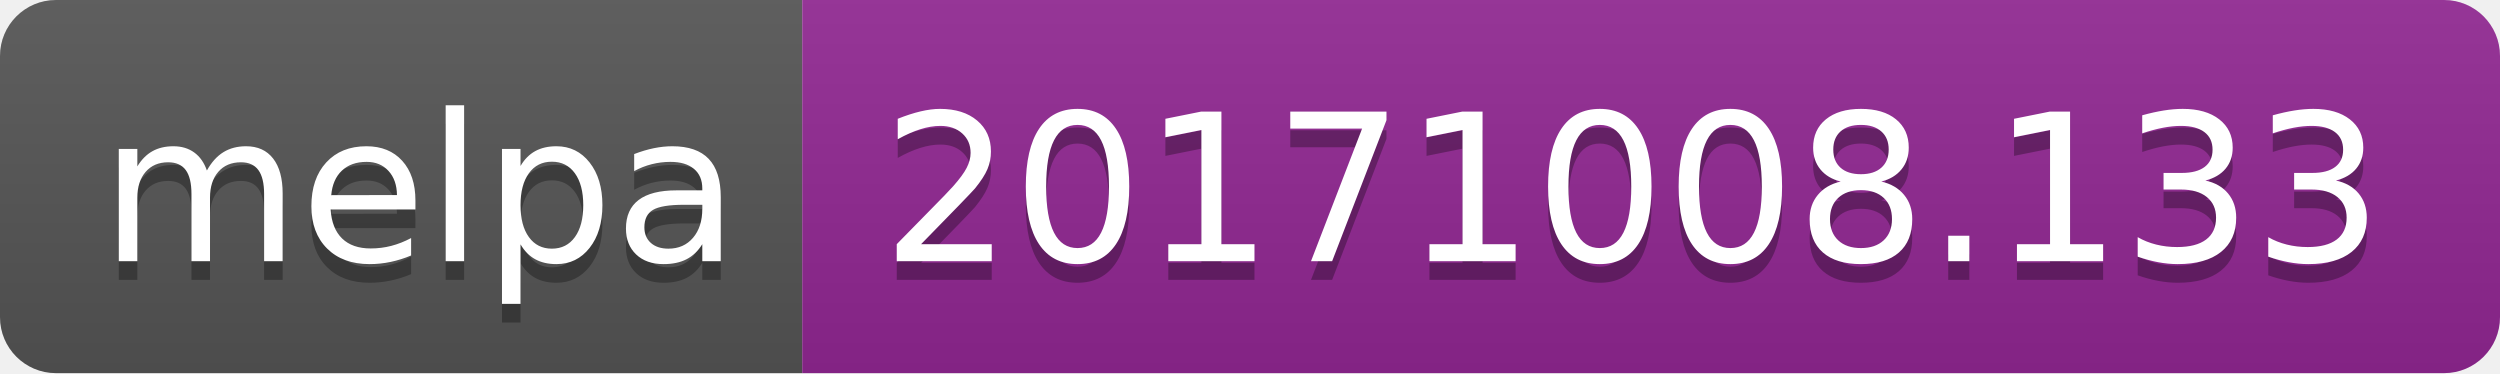
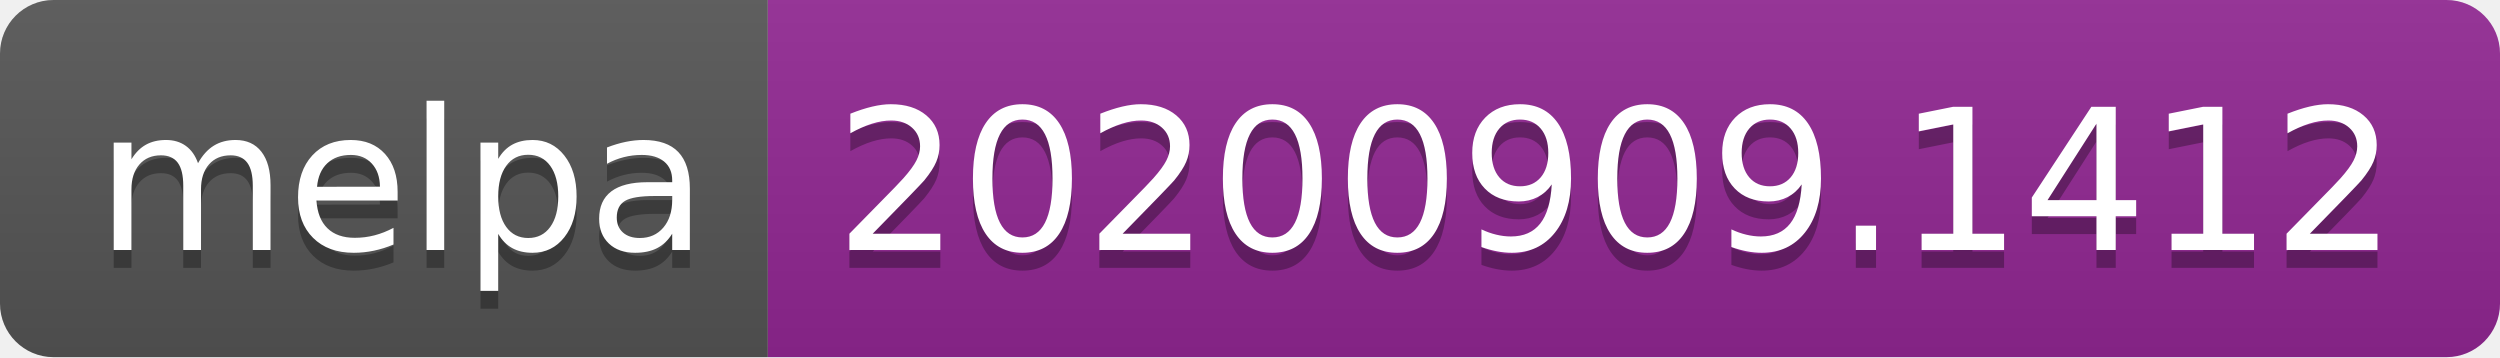
- <svg xmlns="http://www.w3.org/2000/svg" width="134" height="20" role="img" aria-label="melpa: 20171008.133">
+ <svg xmlns="http://www.w3.org/2000/svg" width="140" height="20" role="img" aria-label="melpa: 20200909.1412">
  <linearGradient id="s" x2="0" y2="100%">
    <stop offset="0" stop-color="#bbb" stop-opacity=".1" />
    <stop offset="1" stop-opacity=".1" />
  </linearGradient>
  <clipPath id="r">
-     <rect width="134" height="20" rx="3" fill="#fff" />
+     <rect width="140" height="20" rx="3" fill="#fff" />
  </clipPath>
  <g clip-path="url(#r)">
    <rect width="43" height="20" fill="#555" />
-     <rect x="43" width="91" height="20" fill="#922793" />
-     <rect width="134" height="20" fill="url(#s)" />
+     <rect x="43" width="97" height="20" fill="#922793" />
+     <rect width="140" height="20" fill="url(#s)" />
  </g>
  <g fill="#fff" text-anchor="middle" font-family="Verdana,Geneva,DejaVu Sans,sans-serif" text-rendering="geometricPrecision" font-size="110">
    <text aria-hidden="true" x="225" y="150" fill="#010101" fill-opacity=".3" transform="scale(.1)" textLength="330">melpa</text>
    <text x="225" y="140" transform="scale(.1)" fill="#fff" textLength="330">melpa</text>
-     <text aria-hidden="true" x="875" y="150" fill="#010101" fill-opacity=".3" transform="scale(.1)" textLength="810">20171008.133</text>
-     <text x="875" y="140" transform="scale(.1)" fill="#fff" textLength="810">20171008.133</text>
+     <text aria-hidden="true" x="905" y="150" fill="#010101" fill-opacity=".3" transform="scale(.1)" textLength="870">20200909.1412</text>
+     <text x="905" y="140" transform="scale(.1)" fill="#fff" textLength="870">20200909.1412</text>
  </g>
</svg>
